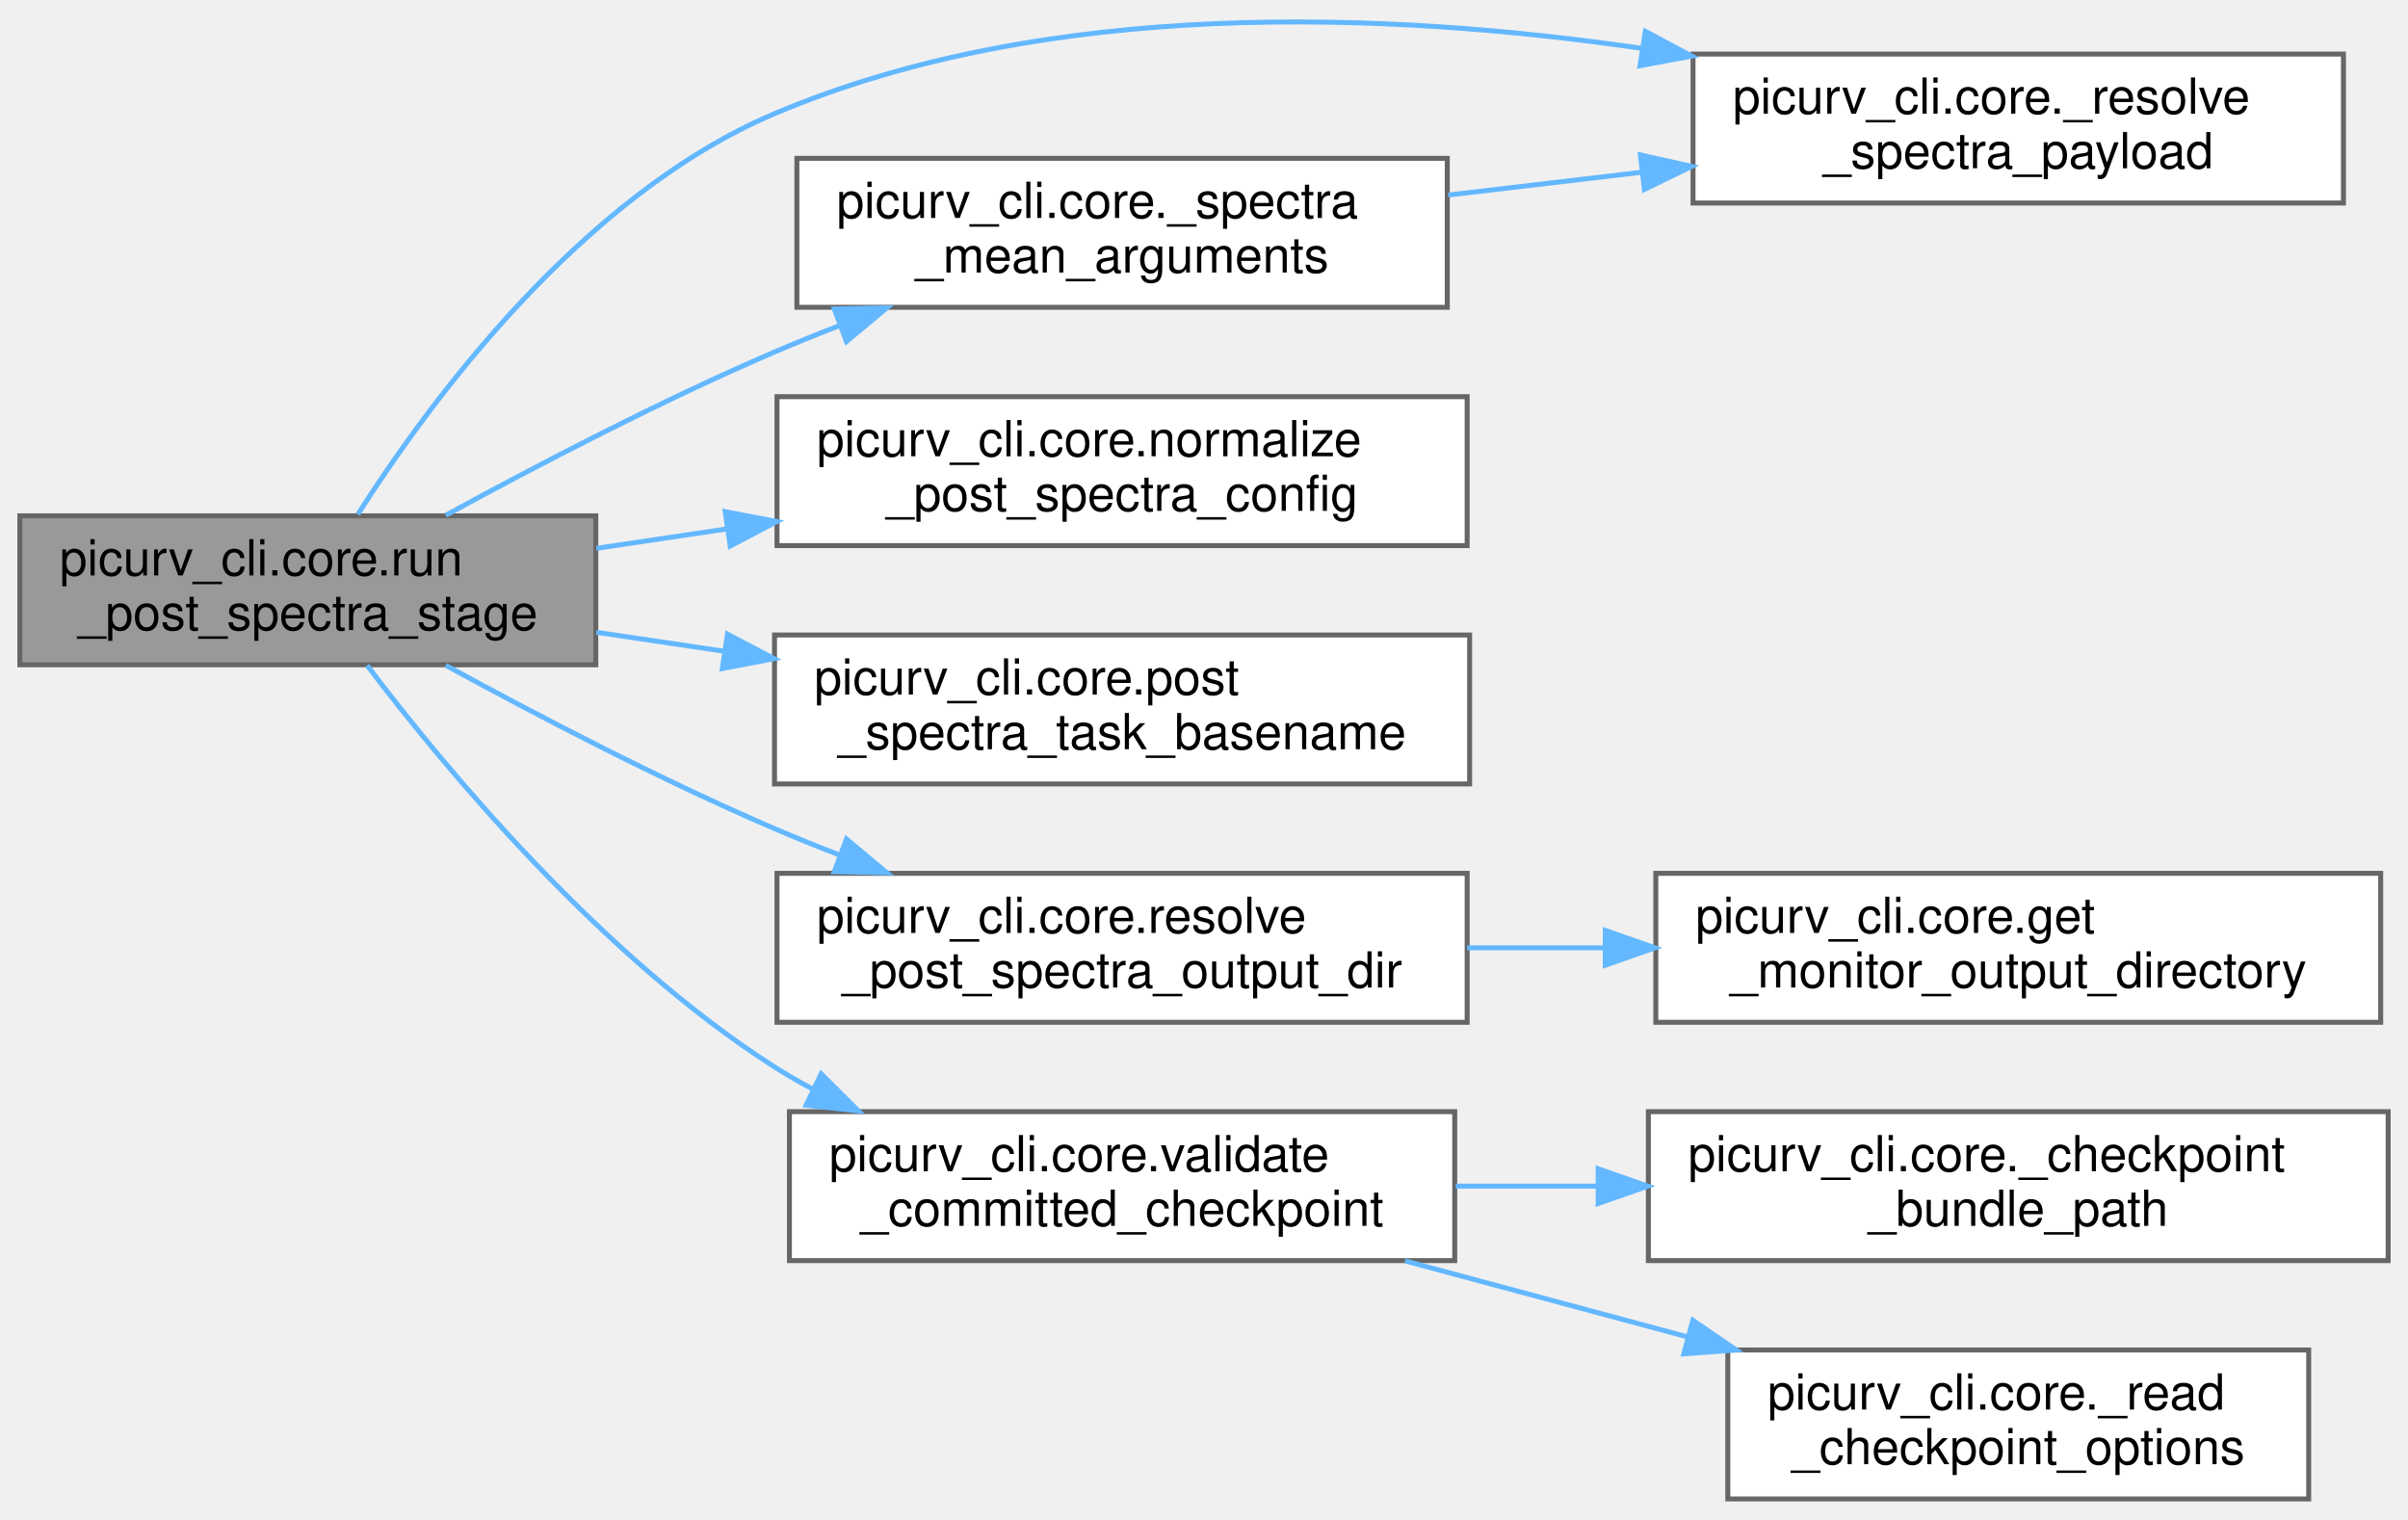
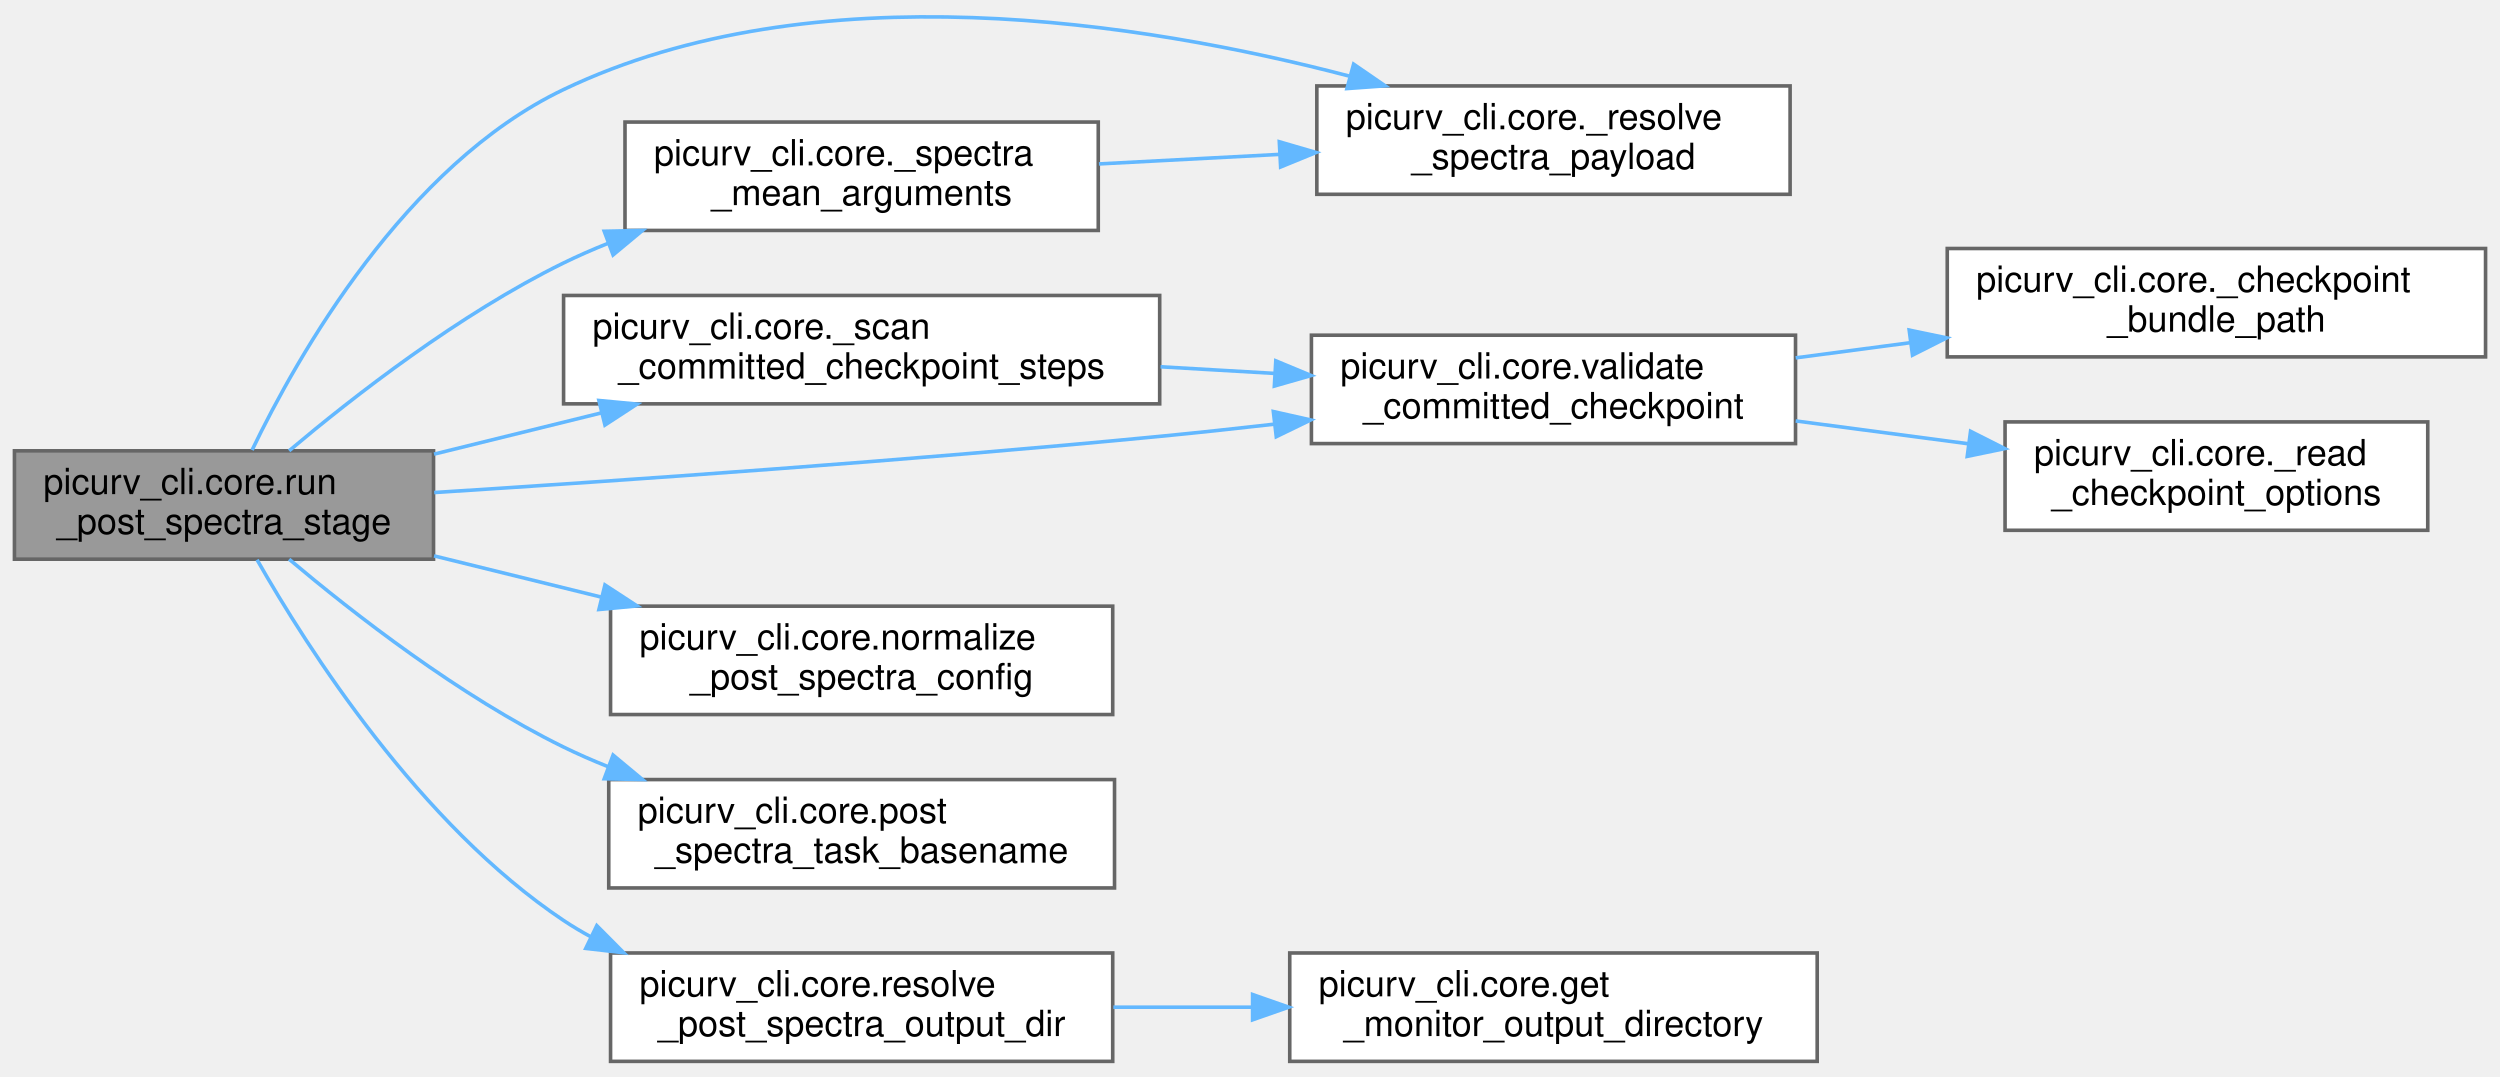
- <svg xmlns="http://www.w3.org/2000/svg" xmlns:xlink="http://www.w3.org/1999/xlink" width="485pt" height="306pt" viewBox="0.00 0.00 485.00 305.78">
-   <g id="graph0" class="graph" transform="scale(1 1) rotate(0) translate(4 301.78)">
+ <svg xmlns="http://www.w3.org/2000/svg" xmlns:xlink="http://www.w3.org/1999/xlink" width="692pt" height="298pt" viewBox="0.00 0.00 692.00 297.57">
+   <g id="graph0" class="graph" transform="scale(1 1) rotate(0) translate(4 293.57)">
    <g id="Node000001" class="node">
      <g id="a_Node000001">
        <a xlink:title="Measure spectra for every requested task across a window of committed steps.">
-           <polygon fill="#999999" stroke="#666666" points="116,-198 0,-198 0,-168 116,-168 116,-198" />
-           <text text-anchor="start" x="8" y="-186" font-family="Helvetica,sans-Serif" font-size="10.00">picurv_cli.core.run</text>
-           <text text-anchor="middle" x="58" y="-175" font-family="Helvetica,sans-Serif" font-size="10.00">_post_spectra_stage</text>
+           <polygon fill="#999999" stroke="#666666" points="116,-169 0,-169 0,-139 116,-139 116,-169" />
+           <text text-anchor="start" x="8" y="-157" font-family="Helvetica,sans-Serif" font-size="10.00">picurv_cli.core.run</text>
+           <text text-anchor="middle" x="58" y="-146" font-family="Helvetica,sans-Serif" font-size="10.00">_post_spectra_stage</text>
        </a>
      </g>
    </g>
    <g id="Node000002" class="node">
      <g id="a_Node000002">
        <a xlink:href="namespacepicurv__cli_1_1core.html#abc35986862c545da0718b865236babf0" target="_top" xlink:title="Locate one checkpoint payload by its inventory entry rather than by path shape.">
-           <polygon fill="white" stroke="#666666" points="468,-291 337,-291 337,-261 468,-261 468,-291" />
-           <text text-anchor="start" x="345" y="-279" font-family="Helvetica,sans-Serif" font-size="10.00">picurv_cli.core._resolve</text>
-           <text text-anchor="middle" x="402.5" y="-268" font-family="Helvetica,sans-Serif" font-size="10.00">_spectra_payload</text>
+           <polygon fill="white" stroke="#666666" points="491.5,-270 360.5,-270 360.5,-240 491.5,-240 491.5,-270" />
+           <text text-anchor="start" x="368.5" y="-258" font-family="Helvetica,sans-Serif" font-size="10.00">picurv_cli.core._resolve</text>
+           <text text-anchor="middle" x="426" y="-247" font-family="Helvetica,sans-Serif" font-size="10.00">_spectra_payload</text>
        </a>
      </g>
    </g>
    <g id="edge1_Node000001_Node000002" class="edge">
      <g id="a_edge1_Node000001_Node000002">
        <a xlink:title=" ">
-           <path fill="none" stroke="#63b8ff" d="M68.07,-198.3C82.51,-220.96 113.11,-262.53 152,-279 207.16,-302.36 275.53,-299.61 326.74,-292.14" />
-           <polygon fill="#63b8ff" stroke="#63b8ff" points="327.4,-295.58 336.74,-290.59 326.32,-288.66 327.4,-295.58" />
+           <path fill="none" stroke="#63b8ff" d="M65.78,-169.21C78.39,-195.37 108.21,-248.09 152,-269 221.29,-302.08 312.04,-287.76 369.44,-272.73" />
+           <polygon fill="#63b8ff" stroke="#63b8ff" points="370.68,-276.03 379.41,-270.03 368.84,-269.27 370.68,-276.03" />
        </a>
      </g>
    </g>
    <g id="Node000003" class="node">
      <g id="a_Node000003">
-         <a xlink:href="namespacepicurv__cli_1_1core.html#a702647c15fb6e7c474fa7a75c4451392" target="_top" xlink:title="Build the generator arguments implementing a task's fluctuation choice.">
-           <polygon fill="white" stroke="#666666" points="287.5,-270 156.5,-270 156.5,-240 287.5,-240 287.5,-270" />
-           <text text-anchor="start" x="164.5" y="-258" font-family="Helvetica,sans-Serif" font-size="10.00">picurv_cli.core._spectra</text>
-           <text text-anchor="middle" x="222" y="-247" font-family="Helvetica,sans-Serif" font-size="10.00">_mean_arguments</text>
+         <a xlink:href="namespacepicurv__cli_1_1core.html#ae7ed39ce26b4d4ad157928452eec4ff2" target="_top" xlink:title="Return only fully validated, committed checkpoint steps.">
+           <polygon fill="white" stroke="#666666" points="317,-212 152,-212 152,-182 317,-182 317,-212" />
+           <text text-anchor="start" x="160" y="-200" font-family="Helvetica,sans-Serif" font-size="10.00">picurv_cli.core._scan</text>
+           <text text-anchor="middle" x="234.5" y="-189" font-family="Helvetica,sans-Serif" font-size="10.00">_committed_checkpoint_steps</text>
        </a>
      </g>
    </g>
    <g id="edge2_Node000001_Node000003" class="edge">
      <g id="a_edge2_Node000001_Node000003">
        <a xlink:title=" ">
-           <path fill="none" stroke="#63b8ff" d="M85.78,-198.11C104.1,-208.12 129.13,-221.18 152,-231 156.18,-232.79 160.54,-234.56 164.95,-236.26" />
-           <polygon fill="#63b8ff" stroke="#63b8ff" points="164.04,-239.66 174.63,-239.89 166.49,-233.1 164.04,-239.66" />
+           <path fill="none" stroke="#63b8ff" d="M116.14,-168.08C130.9,-171.72 146.96,-175.68 162.34,-179.47" />
+           <polygon fill="#63b8ff" stroke="#63b8ff" points="161.78,-182.93 172.33,-181.93 163.45,-176.13 161.78,-182.93" />
        </a>
      </g>
    </g>
    <g id="Node000004" class="node">
      <g id="a_Node000004">
-         <a xlink:href="namespacepicurv__cli_1_1core.html#a68f74d6994c567843e1aa2c9470c549b" target="_top" xlink:title="Validate and canonicalize the spectra block of post.yml.">
-           <polygon fill="white" stroke="#666666" points="291.5,-222 152.5,-222 152.5,-192 291.5,-192 291.5,-222" />
-           <text text-anchor="start" x="160.5" y="-210" font-family="Helvetica,sans-Serif" font-size="10.00">picurv_cli.core.normalize</text>
-           <text text-anchor="middle" x="222" y="-199" font-family="Helvetica,sans-Serif" font-size="10.00">_post_spectra_config</text>
+         <a xlink:href="namespacepicurv__cli_1_1core.html#adb00f2061d1fe9e5d7429891b8e8b22b" target="_top" xlink:title="Validate one committed bundle using the same manifest contract as C.">
+           <polygon fill="white" stroke="#666666" points="493,-201 359,-201 359,-171 493,-171 493,-201" />
+           <text text-anchor="start" x="367" y="-189" font-family="Helvetica,sans-Serif" font-size="10.00">picurv_cli.core.validate</text>
+           <text text-anchor="middle" x="426" y="-178" font-family="Helvetica,sans-Serif" font-size="10.00">_committed_checkpoint</text>
        </a>
      </g>
    </g>
-     <g id="edge4_Node000001_Node000004" class="edge">
-       <g id="a_edge4_Node000001_Node000004">
+     <g id="edge12_Node000001_Node000004" class="edge">
+       <g id="a_edge12_Node000001_Node000004">
        <a xlink:title=" ">
-           <path fill="none" stroke="#63b8ff" d="M116.12,-191.46C124.65,-192.73 133.58,-194.05 142.47,-195.37" />
-           <polygon fill="#63b8ff" stroke="#63b8ff" points="142.06,-198.84 152.46,-196.85 143.08,-191.92 142.06,-198.84" />
+           <path fill="none" stroke="#63b8ff" d="M116.19,-157.45C168.52,-160.79 248.05,-166.31 317,-173 327.26,-173.99 338.05,-175.16 348.68,-176.37" />
+           <polygon fill="#63b8ff" stroke="#63b8ff" points="348.46,-179.87 358.8,-177.54 349.27,-172.91 348.46,-179.87" />
        </a>
      </g>
    </g>
-     <g id="Node000005" class="node">
-       <g id="a_Node000005">
-         <a xlink:href="namespacepicurv__cli_1_1core.html#ae4e4cf26994fb072fdbb3f6865ed8171" target="_top" xlink:title="Build the file basename one normalized spectra task writes.">
-           <polygon fill="white" stroke="#666666" points="292,-174 152,-174 152,-144 292,-144 292,-174" />
-           <text text-anchor="start" x="160" y="-162" font-family="Helvetica,sans-Serif" font-size="10.00">picurv_cli.core.post</text>
-           <text text-anchor="middle" x="222" y="-151" font-family="Helvetica,sans-Serif" font-size="10.00">_spectra_task_basename</text>
+     <g id="Node000007" class="node">
+       <g id="a_Node000007">
+         <a xlink:href="namespacepicurv__cli_1_1core.html#a702647c15fb6e7c474fa7a75c4451392" target="_top" xlink:title="Build the generator arguments implementing a task's fluctuation choice.">
+           <polygon fill="white" stroke="#666666" points="300,-260 169,-260 169,-230 300,-230 300,-260" />
+           <text text-anchor="start" x="177" y="-248" font-family="Helvetica,sans-Serif" font-size="10.00">picurv_cli.core._spectra</text>
+           <text text-anchor="middle" x="234.5" y="-237" font-family="Helvetica,sans-Serif" font-size="10.00">_mean_arguments</text>
        </a>
      </g>
    </g>
-     <g id="edge5_Node000001_Node000005" class="edge">
-       <g id="a_edge5_Node000001_Node000005">
+     <g id="edge6_Node000001_Node000007" class="edge">
+       <g id="a_edge6_Node000001_Node000007">
        <a xlink:title=" ">
-           <path fill="none" stroke="#63b8ff" d="M116.12,-174.54C124.43,-173.31 133.11,-172.02 141.77,-170.74" />
-           <polygon fill="#63b8ff" stroke="#63b8ff" points="142.52,-174.17 151.9,-169.24 141.49,-167.24 142.52,-174.17" />
-         </a>
-       </g>
-     </g>
-     <g id="Node000006" class="node">
-       <g id="a_Node000006">
-         <a xlink:href="namespacepicurv__cli_1_1core.html#a16dc4876fec6c0c0e198d70bd0a411b5" target="_top" xlink:title="Resolve the run-relative directory spectra CSVs are written to.">
-           <polygon fill="white" stroke="#666666" points="291.5,-126 152.5,-126 152.5,-96 291.5,-96 291.5,-126" />
-           <text text-anchor="start" x="160.5" y="-114" font-family="Helvetica,sans-Serif" font-size="10.00">picurv_cli.core.resolve</text>
-           <text text-anchor="middle" x="222" y="-103" font-family="Helvetica,sans-Serif" font-size="10.00">_post_spectra_output_dir</text>
-         </a>
-       </g>
-     </g>
-     <g id="edge6_Node000001_Node000006" class="edge">
-       <g id="a_edge6_Node000001_Node000006">
-         <a xlink:title=" ">
-           <path fill="none" stroke="#63b8ff" d="M85.78,-167.89C104.1,-157.88 129.13,-144.82 152,-135 156.18,-133.21 160.54,-131.44 164.95,-129.74" />
-           <polygon fill="#63b8ff" stroke="#63b8ff" points="166.49,-132.9 174.63,-126.11 164.04,-126.34 166.49,-132.9" />
+           <path fill="none" stroke="#63b8ff" d="M76.03,-169.01C93.86,-184.04 123.23,-206.91 152,-221 155.98,-222.95 160.15,-224.77 164.41,-226.47" />
+           <polygon fill="#63b8ff" stroke="#63b8ff" points="163.25,-229.77 173.84,-229.99 165.7,-223.22 163.25,-229.77" />
        </a>
      </g>
    </g>
    <g id="Node000008" class="node">
      <g id="a_Node000008">
-         <a xlink:href="namespacepicurv__cli_1_1core.html#adb00f2061d1fe9e5d7429891b8e8b22b" target="_top" xlink:title="Validate one committed bundle using the same manifest contract as C.">
-           <polygon fill="white" stroke="#666666" points="289,-78 155,-78 155,-48 289,-48 289,-78" />
-           <text text-anchor="start" x="163" y="-66" font-family="Helvetica,sans-Serif" font-size="10.00">picurv_cli.core.validate</text>
-           <text text-anchor="middle" x="222" y="-55" font-family="Helvetica,sans-Serif" font-size="10.00">_committed_checkpoint</text>
+         <a xlink:href="namespacepicurv__cli_1_1core.html#a68f74d6994c567843e1aa2c9470c549b" target="_top" xlink:title="Validate and canonicalize the spectra block of post.yml.">
+           <polygon fill="white" stroke="#666666" points="304,-126 165,-126 165,-96 304,-96 304,-126" />
+           <text text-anchor="start" x="173" y="-114" font-family="Helvetica,sans-Serif" font-size="10.00">picurv_cli.core.normalize</text>
+           <text text-anchor="middle" x="234.5" y="-103" font-family="Helvetica,sans-Serif" font-size="10.00">_post_spectra_config</text>
        </a>
      </g>
    </g>
    <g id="edge8_Node000001_Node000008" class="edge">
      <g id="a_edge8_Node000001_Node000008">
        <a xlink:title=" ">
-           <path fill="none" stroke="#63b8ff" d="M69.94,-167.88C85.82,-146.95 117.18,-109.22 152,-87 154.46,-85.43 157.03,-83.95 159.67,-82.56" />
-           <polygon fill="#63b8ff" stroke="#63b8ff" points="161.39,-85.62 168.89,-78.14 158.36,-79.31 161.39,-85.62" />
-         </a>
-       </g>
-     </g>
-     <g id="edge3_Node000003_Node000002" class="edge">
-       <g id="a_edge3_Node000003_Node000002">
-         <a xlink:title=" ">
-           <path fill="none" stroke="#63b8ff" d="M287.69,-262.61C300.29,-264.09 313.6,-265.66 326.49,-267.18" />
-           <polygon fill="#63b8ff" stroke="#63b8ff" points="326.39,-270.69 336.73,-268.38 327.2,-263.74 326.39,-270.69" />
-         </a>
-       </g>
-     </g>
-     <g id="Node000007" class="node">
-       <g id="a_Node000007">
-         <a xlink:href="namespacepicurv__cli_1_1core.html#a0070f1cfec3aa350732c49d7182a7b12" target="_top" xlink:title="Resolve the solver output root from monitor.yml, preserving the default layout.">
-           <polygon fill="white" stroke="#666666" points="475.5,-126 329.5,-126 329.5,-96 475.5,-96 475.5,-126" />
-           <text text-anchor="start" x="337.5" y="-114" font-family="Helvetica,sans-Serif" font-size="10.00">picurv_cli.core.get</text>
-           <text text-anchor="middle" x="402.5" y="-103" font-family="Helvetica,sans-Serif" font-size="10.00">_monitor_output_directory</text>
-         </a>
-       </g>
-     </g>
-     <g id="edge7_Node000006_Node000007" class="edge">
-       <g id="a_edge7_Node000006_Node000007">
-         <a xlink:title=" ">
-           <path fill="none" stroke="#63b8ff" d="M291.5,-111C300.6,-111 310,-111 319.3,-111" />
-           <polygon fill="#63b8ff" stroke="#63b8ff" points="319.33,-114.5 329.33,-111 319.33,-107.5 319.33,-114.5" />
+           <path fill="none" stroke="#63b8ff" d="M116.14,-139.92C130.9,-136.28 146.96,-132.32 162.34,-128.53" />
+           <polygon fill="#63b8ff" stroke="#63b8ff" points="163.45,-131.87 172.33,-126.07 161.78,-125.07 163.45,-131.87" />
        </a>
      </g>
    </g>
    <g id="Node000009" class="node">
      <g id="a_Node000009">
-         <a xlink:href="namespacepicurv__cli_1_1core.html#a1c42d3d5de267329ae0633bec4c21bbb" target="_top" xlink:title="Resolve a run/output root or an exact checkpoint bundle.">
-           <polygon fill="white" stroke="#666666" points="477,-78 328,-78 328,-48 477,-48 477,-78" />
-           <text text-anchor="start" x="336" y="-66" font-family="Helvetica,sans-Serif" font-size="10.00">picurv_cli.core._checkpoint</text>
-           <text text-anchor="middle" x="402.5" y="-55" font-family="Helvetica,sans-Serif" font-size="10.00">_bundle_path</text>
+         <a xlink:href="namespacepicurv__cli_1_1core.html#ae4e4cf26994fb072fdbb3f6865ed8171" target="_top" xlink:title="Build the file basename one normalized spectra task writes.">
+           <polygon fill="white" stroke="#666666" points="304.5,-78 164.5,-78 164.5,-48 304.5,-48 304.5,-78" />
+           <text text-anchor="start" x="172.5" y="-66" font-family="Helvetica,sans-Serif" font-size="10.00">picurv_cli.core.post</text>
+           <text text-anchor="middle" x="234.5" y="-55" font-family="Helvetica,sans-Serif" font-size="10.00">_spectra_task_basename</text>
        </a>
      </g>
    </g>
-     <g id="edge9_Node000008_Node000009" class="edge">
-       <g id="a_edge9_Node000008_Node000009">
+     <g id="edge9_Node000001_Node000009" class="edge">
+       <g id="a_edge9_Node000001_Node000009">
        <a xlink:title=" ">
-           <path fill="none" stroke="#63b8ff" d="M289.21,-63C298.47,-63 308.07,-63 317.6,-63" />
-           <polygon fill="#63b8ff" stroke="#63b8ff" points="317.89,-66.5 327.89,-63 317.89,-59.5 317.89,-66.5" />
+           <path fill="none" stroke="#63b8ff" d="M76.03,-138.99C93.86,-123.96 123.23,-101.09 152,-87 155.98,-85.05 160.15,-83.23 164.41,-81.53" />
+           <polygon fill="#63b8ff" stroke="#63b8ff" points="165.7,-84.78 173.84,-78.01 163.25,-78.23 165.7,-84.78" />
        </a>
      </g>
    </g>
    <g id="Node000010" class="node">
      <g id="a_Node000010">
-         <a xlink:href="namespacepicurv__cli_1_1core.html#a635e48d5ac6079475b72792f92500518" target="_top" xlink:title="Parse the deliberately small PETSc-options checkpoint manifest.">
-           <polygon fill="white" stroke="#666666" points="461,-30 344,-30 344,0 461,0 461,-30" />
-           <text text-anchor="start" x="352" y="-18" font-family="Helvetica,sans-Serif" font-size="10.00">picurv_cli.core._read</text>
-           <text text-anchor="middle" x="402.5" y="-7" font-family="Helvetica,sans-Serif" font-size="10.00">_checkpoint_options</text>
+         <a xlink:href="namespacepicurv__cli_1_1core.html#a16dc4876fec6c0c0e198d70bd0a411b5" target="_top" xlink:title="Resolve the run-relative directory spectra CSVs are written to.">
+           <polygon fill="white" stroke="#666666" points="304,-30 165,-30 165,0 304,0 304,-30" />
+           <text text-anchor="start" x="173" y="-18" font-family="Helvetica,sans-Serif" font-size="10.00">picurv_cli.core.resolve</text>
+           <text text-anchor="middle" x="234.5" y="-7" font-family="Helvetica,sans-Serif" font-size="10.00">_post_spectra_output_dir</text>
        </a>
      </g>
    </g>
-     <g id="edge10_Node000008_Node000010" class="edge">
-       <g id="a_edge10_Node000008_Node000010">
+     <g id="edge10_Node000001_Node000010" class="edge">
+       <g id="a_edge10_Node000001_Node000010">
        <a xlink:title=" ">
-           <path fill="none" stroke="#63b8ff" d="M278.99,-47.94C297.02,-43.1 317.15,-37.68 335.81,-32.66" />
-           <polygon fill="#63b8ff" stroke="#63b8ff" points="336.96,-35.98 345.71,-30 335.14,-29.22 336.96,-35.98" />
+           <path fill="none" stroke="#63b8ff" d="M67.15,-138.85C81.18,-114.21 112.28,-65.51 152,-39 154.42,-37.39 156.94,-35.88 159.55,-34.47" />
+           <polygon fill="#63b8ff" stroke="#63b8ff" points="161.19,-37.57 168.66,-30.06 158.14,-31.27 161.19,-37.57" />
+         </a>
+       </g>
+     </g>
+     <g id="edge3_Node000003_Node000004" class="edge">
+       <g id="a_edge3_Node000003_Node000004">
+         <a xlink:title=" ">
+           <path fill="none" stroke="#63b8ff" d="M317.24,-192.26C327.68,-191.65 338.34,-191.03 348.69,-190.43" />
+           <polygon fill="#63b8ff" stroke="#63b8ff" points="349.14,-193.91 358.92,-189.84 348.74,-186.92 349.14,-193.91" />
+         </a>
+       </g>
+     </g>
+     <g id="Node000005" class="node">
+       <g id="a_Node000005">
+         <a xlink:href="namespacepicurv__cli_1_1core.html#a1c42d3d5de267329ae0633bec4c21bbb" target="_top" xlink:title="Resolve a run/output root or an exact checkpoint bundle.">
+           <polygon fill="white" stroke="#666666" points="684,-225 535,-225 535,-195 684,-195 684,-225" />
+           <text text-anchor="start" x="543" y="-213" font-family="Helvetica,sans-Serif" font-size="10.00">picurv_cli.core._checkpoint</text>
+           <text text-anchor="middle" x="609.5" y="-202" font-family="Helvetica,sans-Serif" font-size="10.00">_bundle_path</text>
+         </a>
+       </g>
+     </g>
+     <g id="edge4_Node000004_Node000005" class="edge">
+       <g id="a_edge4_Node000004_Node000005">
+         <a xlink:title=" ">
+           <path fill="none" stroke="#63b8ff" d="M493.04,-194.73C503.33,-196.09 514.08,-197.52 524.71,-198.92" />
+           <polygon fill="#63b8ff" stroke="#63b8ff" points="524.46,-202.42 534.83,-200.26 525.38,-195.48 524.46,-202.42" />
+         </a>
+       </g>
+     </g>
+     <g id="Node000006" class="node">
+       <g id="a_Node000006">
+         <a xlink:href="namespacepicurv__cli_1_1core.html#a635e48d5ac6079475b72792f92500518" target="_top" xlink:title="Parse the deliberately small PETSc-options checkpoint manifest.">
+           <polygon fill="white" stroke="#666666" points="668,-177 551,-177 551,-147 668,-147 668,-177" />
+           <text text-anchor="start" x="559" y="-165" font-family="Helvetica,sans-Serif" font-size="10.00">picurv_cli.core._read</text>
+           <text text-anchor="middle" x="609.5" y="-154" font-family="Helvetica,sans-Serif" font-size="10.00">_checkpoint_options</text>
+         </a>
+       </g>
+     </g>
+     <g id="edge5_Node000004_Node000006" class="edge">
+       <g id="a_edge5_Node000004_Node000006">
+         <a xlink:title=" ">
+           <path fill="none" stroke="#63b8ff" d="M493.04,-177.27C508.59,-175.21 525.18,-173.02 540.8,-170.95" />
+           <polygon fill="#63b8ff" stroke="#63b8ff" points="541.45,-174.4 550.91,-169.62 540.53,-167.46 541.45,-174.4" />
+         </a>
+       </g>
+     </g>
+     <g id="edge7_Node000007_Node000002" class="edge">
+       <g id="a_edge7_Node000007_Node000002">
+         <a xlink:title=" ">
+           <path fill="none" stroke="#63b8ff" d="M300.19,-248.41C316.26,-249.26 333.62,-250.18 350.13,-251.05" />
+           <polygon fill="#63b8ff" stroke="#63b8ff" points="350.11,-254.55 360.28,-251.58 350.48,-247.56 350.11,-254.55" />
+         </a>
+       </g>
+     </g>
+     <g id="Node000011" class="node">
+       <g id="a_Node000011">
+         <a xlink:href="namespacepicurv__cli_1_1core.html#a0070f1cfec3aa350732c49d7182a7b12" target="_top" xlink:title="Resolve the solver output root from monitor.yml, preserving the default layout.">
+           <polygon fill="white" stroke="#666666" points="499,-30 353,-30 353,0 499,0 499,-30" />
+           <text text-anchor="start" x="361" y="-18" font-family="Helvetica,sans-Serif" font-size="10.00">picurv_cli.core.get</text>
+           <text text-anchor="middle" x="426" y="-7" font-family="Helvetica,sans-Serif" font-size="10.00">_monitor_output_directory</text>
+         </a>
+       </g>
+     </g>
+     <g id="edge11_Node000010_Node000011" class="edge">
+       <g id="a_edge11_Node000010_Node000011">
+         <a xlink:title=" ">
+           <path fill="none" stroke="#63b8ff" d="M304.18,-15C316.63,-15 329.74,-15 342.54,-15" />
+           <polygon fill="#63b8ff" stroke="#63b8ff" points="342.72,-18.5 352.72,-15 342.72,-11.5 342.72,-18.5" />
        </a>
      </g>
    </g>
  </g>
</svg>
